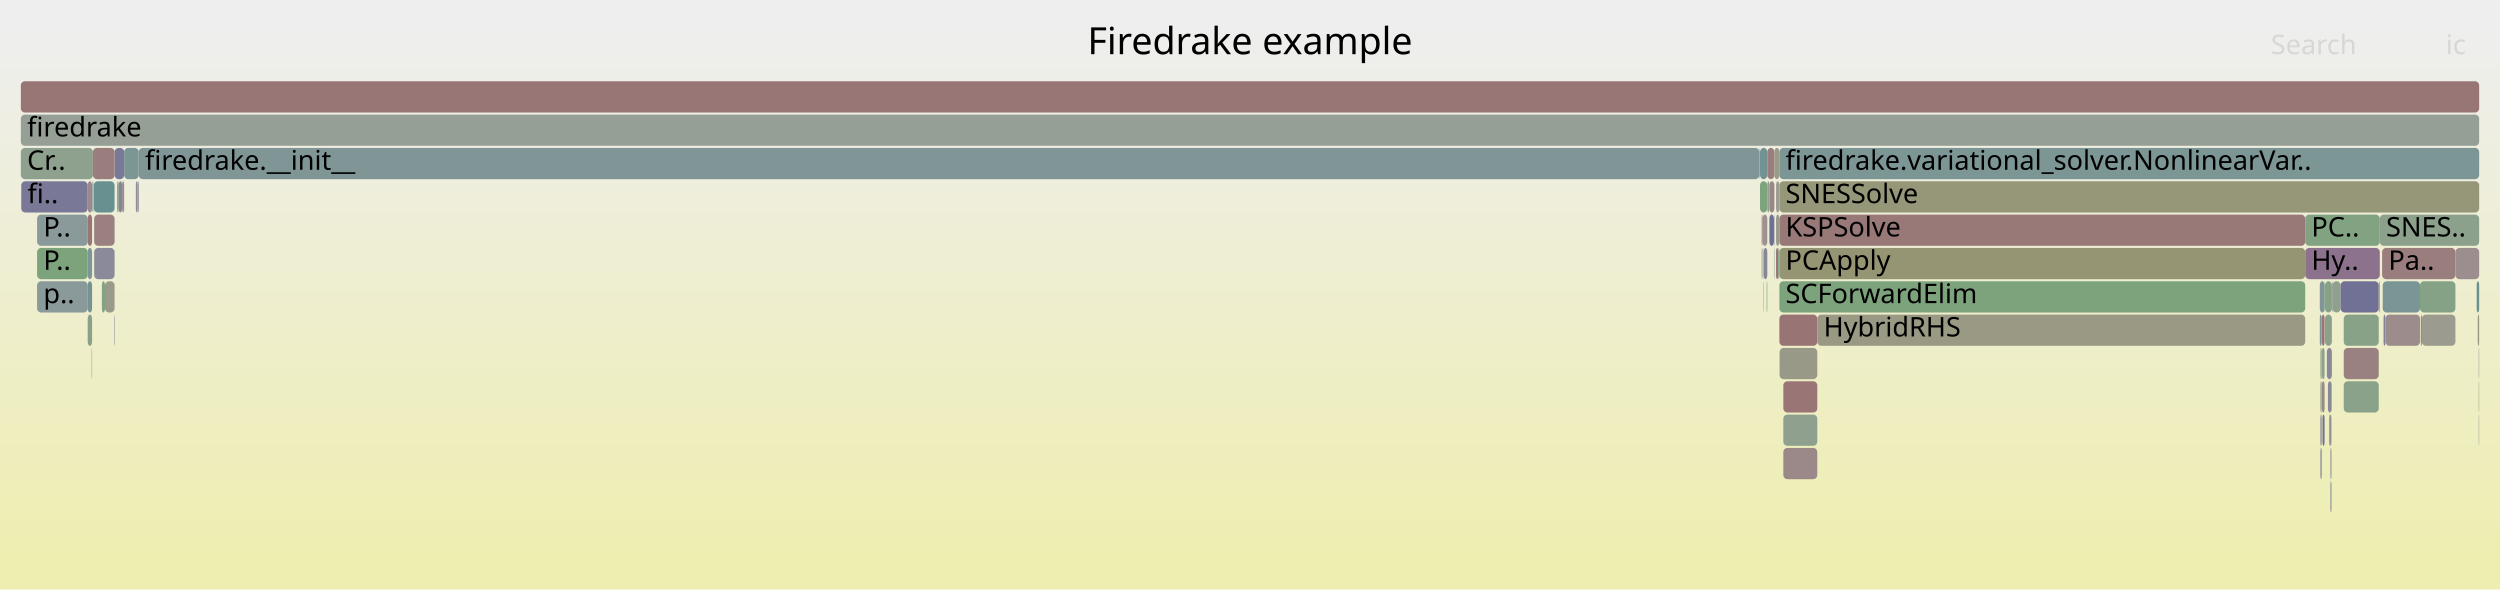
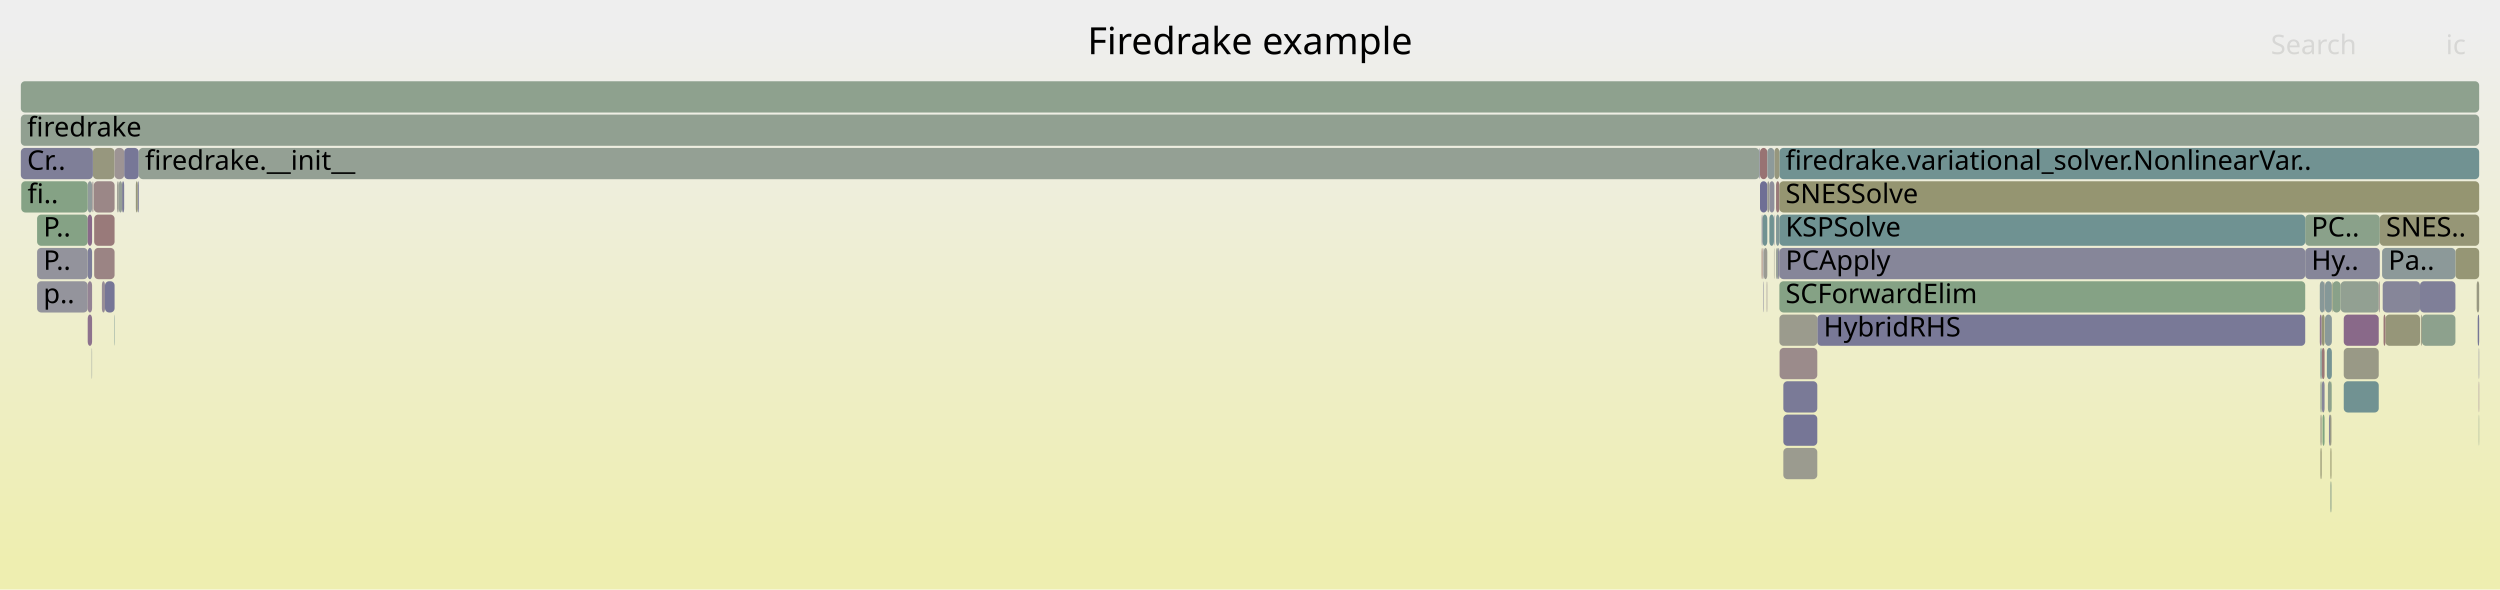
<svg xmlns="http://www.w3.org/2000/svg" version="1.1" width="1200" height="283" viewBox="0 0 1200 283">
  <defs>
    <linearGradient id="background" y1="0" y2="1" x1="0" x2="0">
      <stop stop-color="#eeeeee" offset="5%" />
      <stop stop-color="#eeeeb0" offset="95%" />
    </linearGradient>
  </defs>
  <style type="text/css">
	text { font-family:Verdana; font-size:13px; fill:rgb(0,0,0); }
	#search, #ignorecase { opacity:0.1; cursor:pointer; }
	#search:hover, #search.show, #ignorecase:hover, #ignorecase.show { opacity:1; }
	#subtitle { text-anchor:middle; font-color:rgb(160,160,160); }
	#title { text-anchor:middle; font-size:18px}
	#unzoom { cursor:pointer; }
	#frames &gt; *:hover { stroke:black; stroke-width:0.5; cursor:pointer; }
	.hide { display:none; }
	.parent { opacity:0.5; }
</style>
  <rect x="0.0" y="0" width="1200.0" height="283.0" fill="url(#background)" />
  <text id="title" x="600.00" y="26">Firedrake example</text>
  <text id="details" x="10.00" y="265"> </text>
  <text id="unzoom" x="10.00" y="26" class="hide">Reset Zoom</text>
  <text id="search" x="1090.00" y="26">Search</text>
  <text id="ignorecase" x="1174.00" y="26">ic</text>
  <text id="matched" x="1090.00" y="265"> </text>
  <g id="frames">
    <g>
-       <rect x="1143.4" y="119" width="35.2" height="15.0" fill="rgb(153.659,124.722,124.722)" rx="2" ry="2" />
+       <rect x="54.8" y="151" width="0.2" height="15.0" fill="rgb(119.425,147.999,147.999)" rx="2" ry="2" />
+       <text x="57.77" y="161.5" />
+     </g>
+     <g>
+       <rect x="1115.8" y="135" width="0.2" height="15.0" fill="rgb(154.515,131.278,131.278)" rx="2" ry="2" />
+       <text x="1118.82" y="145.5" />
+     </g>
+     <g>
+       <rect x="1162.5" y="151" width="16.1" height="15.0" fill="rgb(140.965,160.773,140.965)" rx="2" ry="2" />
+       <text x="1165.49" y="161.5" />
+     </g>
+     <g>
+       <rect x="872.3" y="151" width="234.2" height="15.0" fill="rgb(121.052,121.052,150.849)" rx="2" ry="2" />
+       <text x="875.34" y="161.5">HybridRHS</text>
+     </g>
+     <g>
+       <rect x="1189.8" y="199" width="0.2" height="15.0" fill="rgb(139.043,161.086,139.043)" rx="2" ry="2" />
+       <text x="1192.82" y="209.5" />
+     </g>
+     <g>
+       <rect x="1145.0" y="151" width="16.6" height="15.0" fill="rgb(150.464,150.464,121.479)" rx="2" ry="2" />
+       <text x="1148.03" y="161.5" />
+     </g>
+     <g>
+       <rect x="846.0" y="103" width="2.3" height="15.0" fill="rgb(112.568,146.221,146.221)" rx="2" ry="2" />
+       <text x="848.97" y="113.5" />
+     </g>
+     <g>
+       <rect x="44.2" y="87" width="0.2" height="15.0" fill="rgb(145.992,145.992,155.676)" rx="2" ry="2" />
+       <text x="47.15" y="97.5" />
+     </g>
+     <g>
+       <rect x="1178.6" y="119" width="11.4" height="15.0" fill="rgb(149.523,149.523,116.919)" rx="2" ry="2" />
+       <text x="1181.61" y="129.5" />
+     </g>
+     <g>
+       <rect x="1119.6" y="135" width="3.9" height="15.0" fill="rgb(136.511,161.498,136.511)" rx="2" ry="2" />
+       <text x="1122.61" y="145.5" />
+     </g>
+     <g>
+       <rect x="17.8" y="103" width="24.3" height="15.0" fill="rgb(133.076,162.057,133.076)" rx="2" ry="2" />
+       <text x="20.83" y="113.5">P..</text>
+     </g>
+     <g>
+       <rect x="1106.5" y="103" width="35.8" height="15.0" fill="rgb(138.015,161.253,138.015)" rx="2" ry="2" />
+       <text x="1109.46" y="113.5">PC..</text>
+     </g>
+     <g>
+       <rect x="1116.0" y="135" width="3.3" height="15.0" fill="rgb(133.455,151.636,151.636)" rx="2" ry="2" />
+       <text x="1119.03" y="145.5" />
+     </g>
+     <g>
+       <rect x="44.8" y="87" width="0.2" height="15.0" fill="rgb(155.656,155.656,146.642)" rx="2" ry="2" />
+       <text x="47.78" y="97.5" />
+     </g>
+     <g>
+       <rect x="852.5" y="119" width="1.0" height="15.0" fill="rgb(149.965,159.308,149.965)" rx="2" ry="2" />
+       <text x="855.52" y="129.5" />
+     </g>
+     <g>
+       <rect x="45.2" y="119" width="9.8" height="15.0" fill="rgb(154.652,132.333,132.333)" rx="2" ry="2" />
+       <text x="48.23" y="129.5" />
+     </g>
+     <g>
+       <rect x="1162.0" y="151" width="0.5" height="15.0" fill="rgb(152.269,152.269,130.228)" rx="2" ry="2" />
+       <text x="1165.02" y="161.5" />
+     </g>
+     <g>
+       <rect x="853.5" y="119" width="0.6" height="15.0" fill="rgb(125.485,125.485,151.707)" rx="2" ry="2" />
+       <text x="856.47" y="129.5" />
+     </g>
+     <g>
+       <rect x="844.8" y="71" width="3.5" height="15.0" fill="rgb(152.336,114.576,114.576)" rx="2" ry="2" />
+       <text x="847.82" y="81.5" />
+     </g>
+     <g>
+       <rect x="852.5" y="87" width="1.6" height="15.0" fill="rgb(153.236,121.473,121.473)" rx="2" ry="2" />
+       <text x="855.52" y="97.5" />
+     </g>
+     <g>
+       <rect x="42.1" y="103" width="2.1" height="15.0" fill="rgb(137.351,105.087,137.351)" rx="2" ry="2" />
+       <text x="45.13" y="113.5" />
+     </g>
+     <g>
+       <rect x="854.2" y="167" width="18.1" height="15.0" fill="rgb(155.459,138.517,138.517)" rx="2" ry="2" />
+       <text x="857.24" y="177.5" />
+     </g>
+     <g>
+       <rect x="846.4" y="119" width="0.2" height="15.0" fill="rgb(123.086,123.086,151.242)" rx="2" ry="2" />
+       <text x="849.43" y="129.5" />
+     </g>
+     <g>
+       <rect x="1118.6" y="215" width="0.5" height="15.0" fill="rgb(148.145,148.145,110.242)" rx="2" ry="2" />
+       <text x="1121.55" y="225.5" />
+     </g>
+     <g>
+       <rect x="844.8" y="87" width="3.5" height="15.0" fill="rgb(110.543,110.543,148.815)" rx="2" ry="2" />
+       <text x="847.82" y="97.5" />
+     </g>
+     <g>
+       <rect x="66.1" y="87" width="0.5" height="15.0" fill="rgb(112.627,112.627,149.218)" rx="2" ry="2" />
+       <text x="69.06" y="97.5" />
+     </g>
+     <g>
+       <rect x="851.5" y="103" width="0.2" height="15.0" fill="rgb(124.069,124.069,151.433)" rx="2" ry="2" />
+       <text x="854.49" y="113.5" />
+     </g>
+     <g>
+       <rect x="1113.8" y="167" width="0.6" height="15.0" fill="rgb(108.151,145.076,145.076)" rx="2" ry="2" />
+       <text x="1116.79" y="177.5" />
+     </g>
+     <g>
+       <rect x="58.6" y="87" width="1.0" height="15.0" fill="rgb(123.825,123.825,151.385)" rx="2" ry="2" />
+       <text x="61.60" y="97.5" />
+     </g>
+     <g>
+       <rect x="1114.5" y="167" width="1.3" height="15.0" fill="rgb(152.934,119.159,119.159)" rx="2" ry="2" />
+       <text x="1117.55" y="177.5" />
+     </g>
+     <g>
+       <rect x="10.0" y="55" width="1180.0" height="15.0" fill="rgb(144.622,160.178,144.622)" rx="2" ry="2" />
+       <text x="13.00" y="65.5">firedrake</text>
+     </g>
+     <g>
+       <rect x="854.1" y="151" width="18.2" height="15.0" fill="rgb(154.547,154.547,141.268)" rx="2" ry="2" />
+       <text x="857.05" y="161.5" />
+     </g>
+     <g>
+       <rect x="17.8" y="135" width="24.3" height="15.0" fill="rgb(147.952,147.952,156.055)" rx="2" ry="2" />
+       <text x="20.83" y="145.5">p..</text>
+     </g>
+     <g>
+       <rect x="45.0" y="87" width="10.0" height="15.0" fill="rgb(155.062,135.477,135.477)" rx="2" ry="2" />
+       <text x="48.00" y="97.5" />
+     </g>
+     <g>
+       <rect x="1113.8" y="199" width="0.6" height="15.0" fill="rgb(153.311,153.311,135.277)" rx="2" ry="2" />
+       <text x="1116.79" y="209.5" />
+     </g>
+     <g>
+       <rect x="846.6" y="119" width="1.7" height="15.0" fill="rgb(155.421,155.421,145.503)" rx="2" ry="2" />
+       <text x="849.63" y="129.5" />
+     </g>
+     <g>
+       <rect x="1188.8" y="135" width="1.2" height="15.0" fill="rgb(152.269,152.269,130.226)" rx="2" ry="2" />
+       <text x="1191.81" y="145.5" />
+     </g>
+     <g>
+       <rect x="856.0" y="215" width="16.3" height="15.0" fill="rgb(154.832,154.832,142.648)" rx="2" ry="2" />
+       <text x="858.95" y="225.5" />
+     </g>
+     <g>
+       <rect x="845.6" y="103" width="0.4" height="15.0" fill="rgb(135.995,135.995,153.741)" rx="2" ry="2" />
+       <text x="848.56" y="113.5" />
+     </g>
+     <g>
+       <rect x="856.0" y="183" width="16.3" height="15.0" fill="rgb(121.787,121.787,150.991)" rx="2" ry="2" />
+       <text x="858.95" y="193.5" />
+     </g>
+     <g>
+       <rect x="1143.4" y="119" width="35.2" height="15.0" fill="rgb(140.228,153.392,153.392)" rx="2" ry="2" />
      <text x="1146.42" y="129.5">Pa..</text>
    </g>
    <g>
-       <rect x="1119.3" y="135" width="0.3" height="15.0" fill="rgb(109.61,109.61,148.634)" rx="2" ry="2" />
+       <rect x="42.1" y="119" width="2.1" height="15.0" fill="rgb(124.838,124.838,151.582)" rx="2" ry="2" />
+       <text x="45.13" y="129.5" />
+     </g>
+     <g>
+       <rect x="44.6" y="71" width="10.4" height="15.0" fill="rgb(151.339,151.339,125.722)" rx="2" ry="2" />
+       <text x="47.60" y="81.5" />
+     </g>
+     <g>
+       <rect x="42.1" y="87" width="2.1" height="15.0" fill="rgb(144.535,154.509,154.509)" rx="2" ry="2" />
+       <text x="45.13" y="97.5" />
+     </g>
+     <g>
+       <rect x="59.6" y="71" width="7.0" height="15.0" fill="rgb(119.362,119.362,150.522)" rx="2" ry="2" />
+       <text x="62.63" y="81.5" />
+     </g>
+     <g>
+       <rect x="854.1" y="103" width="252.4" height="15.0" fill="rgb(111.096,145.84,145.84)" rx="2" ry="2" />
+       <text x="857.05" y="113.5">KSPSolve</text>
+     </g>
+     <g>
+       <rect x="1116.9" y="167" width="2.4" height="15.0" fill="rgb(118.456,147.748,147.748)" rx="2" ry="2" />
+       <text x="1119.93" y="177.5" />
+     </g>
+     <g>
+       <rect x="1114.8" y="199" width="1.0" height="15.0" fill="rgb(127.552,162.957,127.552)" rx="2" ry="2" />
+       <text x="1117.85" y="209.5" />
+     </g>
+     <g>
+       <rect x="10.0" y="39" width="1180.0" height="15.0" fill="rgb(141.907,160.62,141.907)" rx="2" ry="2" />
+       <text x="13.00" y="49.5" />
+     </g>
+     <g>
+       <rect x="1113.5" y="151" width="0.9" height="15.0" fill="rgb(142.545,118.397,142.545)" rx="2" ry="2" />
+       <text x="1116.47" y="161.5" />
+     </g>
+     <g>
+       <rect x="1189.8" y="183" width="0.2" height="15.0" fill="rgb(140.187,112.353,140.187)" rx="2" ry="2" />
+       <text x="1192.82" y="193.5" />
+     </g>
+     <g>
+       <rect x="48.9" y="135" width="1.5" height="15.0" fill="rgb(151.36,140.986,151.36)" rx="2" ry="2" />
+       <text x="51.91" y="145.5" />
+     </g>
+     <g>
+       <rect x="42.1" y="151" width="2.1" height="15.0" fill="rgb(140.992,114.417,140.992)" rx="2" ry="2" />
+       <text x="45.13" y="161.5" />
+     </g>
+     <g>
+       <rect x="852.5" y="103" width="1.6" height="15.0" fill="rgb(129.355,150.574,150.574)" rx="2" ry="2" />
+       <text x="855.52" y="113.5" />
+     </g>
+     <g>
+       <rect x="1114.4" y="151" width="0.1" height="15.0" fill="rgb(151.974,142.558,151.974)" rx="2" ry="2" />
+       <text x="1117.36" y="161.5" />
+     </g>
+     <g>
+       <rect x="846.4" y="135" width="0.2" height="15.0" fill="rgb(118.146,118.146,150.286)" rx="2" ry="2" />
+       <text x="849.43" y="145.5" />
+     </g>
+     <g>
+       <rect x="50.4" y="135" width="4.6" height="15.0" fill="rgb(118.006,118.006,150.259)" rx="2" ry="2" />
+       <text x="53.44" y="145.5" />
+     </g>
+     <g>
+       <rect x="856.0" y="199" width="16.3" height="15.0" fill="rgb(118.354,118.354,150.327)" rx="2" ry="2" />
+       <text x="858.95" y="209.5" />
+     </g>
+     <g>
+       <rect x="1161.6" y="135" width="17.0" height="15.0" fill="rgb(127.381,127.381,152.074)" rx="2" ry="2" />
+       <text x="1164.58" y="145.5" />
+     </g>
+     <g>
+       <rect x="854.1" y="135" width="252.4" height="15.0" fill="rgb(132.508,162.15,132.508)" rx="2" ry="2" />
+       <text x="857.05" y="145.5">SCForwardElim</text>
+     </g>
+     <g>
+       <rect x="56.2" y="87" width="0.8" height="15.0" fill="rgb(155.497,155.497,145.868)" rx="2" ry="2" />
+       <text x="59.21" y="97.5" />
+     </g>
+     <g>
+       <rect x="1143.7" y="135" width="17.9" height="15.0" fill="rgb(133.769,133.769,153.31)" rx="2" ry="2" />
+       <text x="1146.69" y="145.5" />
+     </g>
+     <g>
+       <rect x="1113.5" y="135" width="2.3" height="15.0" fill="rgb(135.532,152.175,152.175)" rx="2" ry="2" />
+       <text x="1116.47" y="145.5" />
+     </g>
+     <g>
+       <rect x="1118.3" y="199" width="0.8" height="15.0" fill="rgb(152.92,152.92,133.381)" rx="2" ry="2" />
+       <text x="1121.29" y="209.5" />
+     </g>
+     <g>
+       <rect x="1142.3" y="103" width="47.7" height="15.0" fill="rgb(149.663,149.663,117.597)" rx="2" ry="2" />
+       <text x="1145.30" y="113.5">SNES..</text>
+     </g>
+     <g>
+       <rect x="45.2" y="103" width="9.8" height="15.0" fill="rgb(153.241,121.511,121.511)" rx="2" ry="2" />
+       <text x="48.23" y="113.5" />
+     </g>
+     <g>
+       <rect x="849.3" y="87" width="2.4" height="15.0" fill="rgb(141.716,141.716,154.848)" rx="2" ry="2" />
+       <text x="852.28" y="97.5" />
+     </g>
+     <g>
+       <rect x="854.1" y="71" width="335.9" height="15.0" fill="rgb(112.678,146.25,146.25)" rx="2" ry="2" />
+       <text x="857.05" y="81.5">firedrake.variational_solver.NonlinearVar..</text>
+     </g>
+     <g>
+       <rect x="851.5" y="119" width="0.2" height="15.0" fill="rgb(154.278,154.278,139.96)" rx="2" ry="2" />
+       <text x="854.49" y="129.5" />
+     </g>
+     <g>
+       <rect x="854.1" y="119" width="252.4" height="15.0" fill="rgb(134.03,134.03,153.361)" rx="2" ry="2" />
+       <text x="857.05" y="129.5">PCApply</text>
+     </g>
+     <g>
+       <rect x="1114.5" y="183" width="1.3" height="15.0" fill="rgb(133.94,133.94,153.343)" rx="2" ry="2" />
+       <text x="1117.55" y="193.5" />
+     </g>
+     <g>
+       <rect x="1119.3" y="135" width="0.3" height="15.0" fill="rgb(149.428,149.428,116.461)" rx="2" ry="2" />
      <text x="1122.33" y="145.5" />
    </g>
    <g>
-       <rect x="854.1" y="87" width="335.9" height="15.0" fill="rgb(150.246,150.246,120.421)" rx="2" ry="2" />
+       <rect x="854.1" y="87" width="335.9" height="15.0" fill="rgb(148.622,148.622,112.551)" rx="2" ry="2" />
      <text x="857.05" y="97.5">SNESSolve</text>
    </g>
    <g>
-       <rect x="854.1" y="151" width="18.2" height="15.0" fill="rgb(152.56,116.295,116.295)" rx="2" ry="2" />
-       <text x="857.05" y="161.5" />
-     </g>
-     <g>
-       <rect x="852.5" y="119" width="1.0" height="15.0" fill="rgb(152.483,115.7,115.7)" rx="2" ry="2" />
-       <text x="855.52" y="129.5" />
-     </g>
-     <g>
-       <rect x="50.4" y="135" width="4.6" height="15.0" fill="rgb(153.996,153.996,138.596)" rx="2" ry="2" />
-       <text x="53.44" y="145.5" />
-     </g>
-     <g>
-       <rect x="1117.4" y="183" width="1.7" height="15.0" fill="rgb(137.444,137.444,154.021)" rx="2" ry="2" />
+       <rect x="10.2" y="87" width="31.9" height="15.0" fill="rgb(133.473,161.993,133.473)" rx="2" ry="2" />
+       <text x="13.19" y="97.5">fi..</text>
+     </g>
+     <g>
+       <rect x="1144.1" y="151" width="0.9" height="15.0" fill="rgb(152.809,118.2,118.2)" rx="2" ry="2" />
+       <text x="1147.13" y="161.5" />
+     </g>
+     <g>
+       <rect x="849.3" y="103" width="2.2" height="15.0" fill="rgb(111.883,146.044,146.044)" rx="2" ry="2" />
+       <text x="852.28" y="113.5" />
+     </g>
+     <g>
+       <rect x="10.0" y="71" width="34.6" height="15.0" fill="rgb(126.798,126.798,151.961)" rx="2" ry="2" />
+       <text x="13.00" y="81.5">Cr..</text>
+     </g>
+     <g>
+       <rect x="1189.8" y="167" width="0.2" height="15.0" fill="rgb(119.784,119.784,150.603)" rx="2" ry="2" />
+       <text x="1192.82" y="177.5" />
+     </g>
+     <g>
+       <rect x="1125.0" y="151" width="16.8" height="15.0" fill="rgb(137.199,104.699,137.199)" rx="2" ry="2" />
+       <text x="1128.03" y="161.5" />
+     </g>
+     <g>
+       <rect x="1114.5" y="151" width="1.3" height="15.0" fill="rgb(149.437,149.437,116.504)" rx="2" ry="2" />
+       <text x="1117.55" y="161.5" />
+     </g>
+     <g>
+       <rect x="1125.0" y="167" width="16.8" height="15.0" fill="rgb(153.021,153.021,133.872)" rx="2" ry="2" />
+       <text x="1128.03" y="177.5" />
+     </g>
+     <g>
+       <rect x="55.0" y="71" width="4.6" height="15.0" fill="rgb(156.751,148.423,148.423)" rx="2" ry="2" />
+       <text x="58.01" y="81.5" />
+     </g>
+     <g>
+       <rect x="1116.0" y="151" width="3.3" height="15.0" fill="rgb(137.698,152.736,152.736)" rx="2" ry="2" />
+       <text x="1119.03" y="161.5" />
+     </g>
+     <g>
+       <rect x="1119.1" y="183" width="0.2" height="15.0" fill="rgb(125.21,163.338,125.21)" rx="2" ry="2" />
+       <text x="1122.15" y="193.5" />
+     </g>
+     <g>
+       <rect x="844.5" y="71" width="0.3" height="15.0" fill="rgb(116.413,116.413,149.951)" rx="2" ry="2" />
+       <text x="847.51" y="81.5" />
+     </g>
+     <g>
+       <rect x="848.3" y="87" width="1.0" height="15.0" fill="rgb(155.494,155.494,145.854)" rx="2" ry="2" />
+       <text x="851.25" y="97.5" />
+     </g>
+     <g>
+       <rect x="42.1" y="135" width="2.1" height="15.0" fill="rgb(147.599,131.347,147.599)" rx="2" ry="2" />
+       <text x="45.13" y="145.5" />
+     </g>
+     <g>
+       <rect x="44.0" y="167" width="0.2" height="15.0" fill="rgb(143.051,154.124,154.124)" rx="2" ry="2" />
+       <text x="46.96" y="177.5" />
+     </g>
+     <g>
+       <rect x="1123.5" y="135" width="18.3" height="15.0" fill="rgb(146.027,159.949,146.027)" rx="2" ry="2" />
+       <text x="1126.46" y="145.5" />
+     </g>
+     <g>
+       <rect x="66.6" y="71" width="777.9" height="15.0" fill="rgb(147.687,159.679,147.687)" rx="2" ry="2" />
+       <text x="69.60" y="81.5">firedrake.__init__</text>
+     </g>
+     <g>
+       <rect x="851.7" y="71" width="2.4" height="15.0" fill="rgb(151.487,151.487,126.438)" rx="2" ry="2" />
+       <text x="854.73" y="81.5" />
+     </g>
+     <g>
+       <rect x="44.4" y="87" width="0.2" height="15.0" fill="rgb(154.32,129.787,129.787)" rx="2" ry="2" />
+       <text x="47.36" y="97.5" />
+     </g>
+     <g>
+       <rect x="1117.4" y="183" width="1.7" height="15.0" fill="rgb(142.207,160.571,142.207)" rx="2" ry="2" />
      <text x="1120.43" y="193.5" />
    </g>
    <g>
-       <rect x="1125.0" y="151" width="16.8" height="15.0" fill="rgb(135.209,161.71,135.209)" rx="2" ry="2" />
-       <text x="1128.03" y="161.5" />
-     </g>
-     <g>
-       <rect x="1142.3" y="103" width="47.7" height="15.0" fill="rgb(140.185,160.9,140.185)" rx="2" ry="2" />
-       <text x="1145.30" y="113.5">SNES..</text>
-     </g>
-     <g>
-       <rect x="854.1" y="103" width="252.4" height="15.0" fill="rgb(153.074,120.235,120.235)" rx="2" ry="2" />
-       <text x="857.05" y="113.5">KSPSolve</text>
-     </g>
-     <g>
-       <rect x="848.0" y="135" width="0.3" height="15.0" fill="rgb(125.29,163.325,125.29)" rx="2" ry="2" />
+       <rect x="845.6" y="119" width="0.4" height="15.0" fill="rgb(152.221,113.696,113.696)" rx="2" ry="2" />
+       <text x="848.56" y="129.5" />
+     </g>
+     <g>
+       <rect x="1125.0" y="183" width="16.8" height="15.0" fill="rgb(113.475,146.457,146.457)" rx="2" ry="2" />
+       <text x="1128.03" y="193.5" />
+     </g>
+     <g>
+       <rect x="848.0" y="135" width="0.3" height="15.0" fill="rgb(156.632,147.508,147.508)" rx="2" ry="2" />
      <text x="851.01" y="145.5" />
    </g>
    <g>
-       <rect x="851.5" y="103" width="0.2" height="15.0" fill="rgb(122.431,122.431,151.116)" rx="2" ry="2" />
-       <text x="854.49" y="113.5" />
-     </g>
-     <g>
-       <rect x="854.1" y="71" width="335.9" height="15.0" fill="rgb(123.729,149.115,149.115)" rx="2" ry="2" />
-       <text x="857.05" y="81.5">firedrake.variational_solver.NonlinearVar..</text>
-     </g>
-     <g>
-       <rect x="1118.3" y="199" width="0.8" height="15.0" fill="rgb(150.912,139.838,150.912)" rx="2" ry="2" />
-       <text x="1121.29" y="209.5" />
-     </g>
-     <g>
-       <rect x="846.4" y="119" width="0.2" height="15.0" fill="rgb(132.46,132.46,153.057)" rx="2" ry="2" />
-       <text x="849.43" y="129.5" />
-     </g>
-     <g>
-       <rect x="1115.8" y="135" width="0.2" height="15.0" fill="rgb(150.974,159.144,150.974)" rx="2" ry="2" />
-       <text x="1118.82" y="145.5" />
-     </g>
-     <g>
-       <rect x="45.2" y="119" width="9.8" height="15.0" fill="rgb(137.846,137.846,154.099)" rx="2" ry="2" />
-       <text x="48.23" y="129.5" />
-     </g>
-     <g>
-       <rect x="1162.5" y="151" width="16.1" height="15.0" fill="rgb(155.057,155.057,143.736)" rx="2" ry="2" />
-       <text x="1165.49" y="161.5" />
-     </g>
-     <g>
-       <rect x="848.3" y="71" width="3.4" height="15.0" fill="rgb(153.811,125.883,125.883)" rx="2" ry="2" />
+       <rect x="1106.5" y="119" width="35.8" height="15.0" fill="rgb(134.405,134.405,153.433)" rx="2" ry="2" />
+       <text x="1109.46" y="129.5">Hy..</text>
+     </g>
+     <g>
+       <rect x="1113.8" y="183" width="0.6" height="15.0" fill="rgb(143.348,160.385,143.348)" rx="2" ry="2" />
+       <text x="1116.79" y="193.5" />
+     </g>
+     <g>
+       <rect x="1117.9" y="199" width="0.4" height="15.0" fill="rgb(110.545,110.545,148.815)" rx="2" ry="2" />
+       <text x="1120.90" y="209.5" />
+     </g>
+     <g>
+       <rect x="17.8" y="119" width="24.3" height="15.0" fill="rgb(146.913,146.913,155.854)" rx="2" ry="2" />
+       <text x="20.83" y="129.5">P..</text>
+     </g>
+     <g>
+       <rect x="1113.8" y="215" width="0.6" height="15.0" fill="rgb(149.619,149.619,117.383)" rx="2" ry="2" />
+       <text x="1116.79" y="225.5" />
+     </g>
+     <g>
+       <rect x="1118.6" y="231" width="0.5" height="15.0" fill="rgb(139.193,161.062,139.193)" rx="2" ry="2" />
+       <text x="1121.55" y="241.5" />
+     </g>
+     <g>
+       <rect x="848.3" y="71" width="3.4" height="15.0" fill="rgb(140.768,153.532,153.532)" rx="2" ry="2" />
      <text x="851.25" y="81.5" />
    </g>
    <g>
-       <rect x="1113.5" y="151" width="0.9" height="15.0" fill="rgb(125.528,149.581,149.581)" rx="2" ry="2" />
-       <text x="1116.47" y="161.5" />
-     </g>
-     <g>
-       <rect x="1162.0" y="151" width="0.5" height="15.0" fill="rgb(152.93,119.131,119.131)" rx="2" ry="2" />
-       <text x="1165.02" y="161.5" />
-     </g>
-     <g>
-       <rect x="45.0" y="87" width="10.0" height="15.0" fill="rgb(104.115,144.03,144.03)" rx="2" ry="2" />
-       <text x="48.00" y="97.5" />
-     </g>
-     <g>
-       <rect x="852.5" y="103" width="1.6" height="15.0" fill="rgb(154.233,154.233,139.742)" rx="2" ry="2" />
-       <text x="855.52" y="113.5" />
-     </g>
-     <g>
-       <rect x="846.0" y="103" width="2.3" height="15.0" fill="rgb(156.456,146.163,146.163)" rx="2" ry="2" />
-       <text x="848.97" y="113.5" />
-     </g>
-     <g>
-       <rect x="1143.7" y="135" width="17.9" height="15.0" fill="rgb(121.937,148.65,148.65)" rx="2" ry="2" />
-       <text x="1146.69" y="145.5" />
-     </g>
-     <g>
-       <rect x="1113.5" y="135" width="2.3" height="15.0" fill="rgb(127.687,150.141,150.141)" rx="2" ry="2" />
-       <text x="1116.47" y="145.5" />
-     </g>
-     <g>
-       <rect x="1113.8" y="199" width="0.6" height="15.0" fill="rgb(131.574,131.574,152.885)" rx="2" ry="2" />
-       <text x="1116.79" y="209.5" />
-     </g>
-     <g>
-       <rect x="872.3" y="151" width="234.2" height="15.0" fill="rgb(152.664,152.664,132.139)" rx="2" ry="2" />
-       <text x="875.34" y="161.5">HybridRHS</text>
-     </g>
-     <g>
-       <rect x="852.5" y="87" width="1.6" height="15.0" fill="rgb(155.672,155.672,146.72)" rx="2" ry="2" />
-       <text x="855.52" y="97.5" />
-     </g>
-     <g>
-       <rect x="45.2" y="103" width="9.8" height="15.0" fill="rgb(154.058,127.781,127.781)" rx="2" ry="2" />
-       <text x="48.23" y="113.5" />
-     </g>
-     <g>
-       <rect x="849.3" y="87" width="2.4" height="15.0" fill="rgb(154.914,134.341,134.341)" rx="2" ry="2" />
-       <text x="852.28" y="97.5" />
-     </g>
-     <g>
-       <rect x="1113.8" y="183" width="0.6" height="15.0" fill="rgb(135.687,161.632,135.687)" rx="2" ry="2" />
-       <text x="1116.79" y="193.5" />
-     </g>
-     <g>
-       <rect x="856.0" y="215" width="16.3" height="15.0" fill="rgb(155.273,137.094,137.094)" rx="2" ry="2" />
-       <text x="858.95" y="225.5" />
-     </g>
-     <g>
-       <rect x="1116.0" y="135" width="3.3" height="15.0" fill="rgb(133.429,162,133.429)" rx="2" ry="2" />
-       <text x="1119.03" y="145.5" />
-     </g>
-     <g>
-       <rect x="1106.5" y="119" width="35.8" height="15.0" fill="rgb(140.935,114.272,140.935)" rx="2" ry="2" />
-       <text x="1109.46" y="129.5">Hy..</text>
-     </g>
-     <g>
-       <rect x="55.0" y="71" width="4.6" height="15.0" fill="rgb(119.724,119.724,150.592)" rx="2" ry="2" />
-       <text x="58.01" y="81.5" />
-     </g>
-     <g>
-       <rect x="1189.3" y="151" width="0.7" height="15.0" fill="rgb(152.347,152.347,130.604)" rx="2" ry="2" />
+       <rect x="1189.3" y="151" width="0.7" height="15.0" fill="rgb(118.962,118.962,150.444)" rx="2" ry="2" />
      <text x="1192.35" y="161.5" />
    </g>
    <g>
-       <rect x="1161.6" y="135" width="17.0" height="15.0" fill="rgb(133.525,161.984,133.525)" rx="2" ry="2" />
-       <text x="1164.58" y="145.5" />
-     </g>
-     <g>
-       <rect x="1189.8" y="167" width="0.2" height="15.0" fill="rgb(140.982,140.982,154.706)" rx="2" ry="2" />
-       <text x="1192.82" y="177.5" />
-     </g>
-     <g>
-       <rect x="42.1" y="119" width="2.1" height="15.0" fill="rgb(124.292,149.261,149.261)" rx="2" ry="2" />
-       <text x="45.13" y="129.5" />
-     </g>
-     <g>
-       <rect x="54.8" y="151" width="0.2" height="15.0" fill="rgb(110.779,110.779,148.86)" rx="2" ry="2" />
-       <text x="57.77" y="161.5" />
-     </g>
-     <g>
-       <rect x="845.6" y="103" width="0.4" height="15.0" fill="rgb(153.745,125.376,125.376)" rx="2" ry="2" />
-       <text x="848.56" y="113.5" />
-     </g>
-     <g>
-       <rect x="56.2" y="87" width="0.8" height="15.0" fill="rgb(134.542,161.819,134.542)" rx="2" ry="2" />
-       <text x="59.21" y="97.5" />
-     </g>
-     <g>
-       <rect x="1119.6" y="135" width="3.9" height="15.0" fill="rgb(143.12,160.422,143.12)" rx="2" ry="2" />
-       <text x="1122.61" y="145.5" />
-     </g>
-     <g>
-       <rect x="851.5" y="119" width="0.2" height="15.0" fill="rgb(127.518,150.097,150.097)" rx="2" ry="2" />
-       <text x="854.49" y="129.5" />
-     </g>
-     <g>
-       <rect x="66.1" y="87" width="0.5" height="15.0" fill="rgb(138.186,138.186,154.165)" rx="2" ry="2" />
-       <text x="69.06" y="97.5" />
-     </g>
-     <g>
-       <rect x="10.0" y="39" width="1180.0" height="15.0" fill="rgb(152.773,117.924,117.924)" rx="2" ry="2" />
-       <text x="13.00" y="49.5" />
-     </g>
-     <g>
-       <rect x="17.8" y="119" width="24.3" height="15.0" fill="rgb(124.484,163.456,124.484)" rx="2" ry="2" />
-       <text x="20.83" y="129.5">P..</text>
-     </g>
-     <g>
-       <rect x="854.1" y="119" width="252.4" height="15.0" fill="rgb(149.435,149.435,116.495)" rx="2" ry="2" />
-       <text x="857.05" y="129.5">PCApply</text>
-     </g>
-     <g>
-       <rect x="1178.6" y="119" width="11.4" height="15.0" fill="rgb(155.887,141.798,141.798)" rx="2" ry="2" />
-       <text x="1181.61" y="129.5" />
-     </g>
-     <g>
-       <rect x="1117.9" y="199" width="0.4" height="15.0" fill="rgb(128.066,162.873,128.066)" rx="2" ry="2" />
-       <text x="1120.90" y="209.5" />
-     </g>
-     <g>
-       <rect x="1114.5" y="151" width="1.3" height="15.0" fill="rgb(152.472,115.616,115.616)" rx="2" ry="2" />
-       <text x="1117.55" y="161.5" />
-     </g>
-     <g>
-       <rect x="17.8" y="103" width="24.3" height="15.0" fill="rgb(138.233,152.875,152.875)" rx="2" ry="2" />
-       <text x="20.83" y="113.5">P..</text>
-     </g>
-     <g>
-       <rect x="853.5" y="119" width="0.6" height="15.0" fill="rgb(133.5,161.988,133.5)" rx="2" ry="2" />
-       <text x="856.47" y="129.5" />
-     </g>
-     <g>
-       <rect x="1114.4" y="151" width="0.1" height="15.0" fill="rgb(132.739,162.112,132.739)" rx="2" ry="2" />
-       <text x="1117.36" y="161.5" />
-     </g>
-     <g>
-       <rect x="844.5" y="71" width="0.3" height="15.0" fill="rgb(155.768,155.768,147.185)" rx="2" ry="2" />
-       <text x="847.51" y="81.5" />
-     </g>
-     <g>
-       <rect x="17.8" y="135" width="24.3" height="15.0" fill="rgb(137.602,152.712,152.712)" rx="2" ry="2" />
-       <text x="20.83" y="145.5">p..</text>
-     </g>
-     <g>
-       <rect x="44.0" y="167" width="0.2" height="15.0" fill="rgb(155.523,139.012,139.012)" rx="2" ry="2" />
-       <text x="46.96" y="177.5" />
-     </g>
-     <g>
-       <rect x="854.2" y="167" width="18.1" height="15.0" fill="rgb(153.403,153.403,135.721)" rx="2" ry="2" />
-       <text x="857.24" y="177.5" />
-     </g>
-     <g>
-       <rect x="856.0" y="199" width="16.3" height="15.0" fill="rgb(143.205,160.409,143.205)" rx="2" ry="2" />
-       <text x="858.95" y="209.5" />
-     </g>
-     <g>
-       <rect x="1118.6" y="231" width="0.5" height="15.0" fill="rgb(132.276,132.276,153.021)" rx="2" ry="2" />
-       <text x="1121.55" y="241.5" />
-     </g>
-     <g>
-       <rect x="846.6" y="119" width="1.7" height="15.0" fill="rgb(134.399,134.399,153.432)" rx="2" ry="2" />
-       <text x="849.63" y="129.5" />
-     </g>
-     <g>
-       <rect x="1123.5" y="135" width="18.3" height="15.0" fill="rgb(112.736,112.736,149.239)" rx="2" ry="2" />
-       <text x="1126.46" y="145.5" />
-     </g>
-     <g>
-       <rect x="1144.1" y="151" width="0.9" height="15.0" fill="rgb(129.75,129.75,152.532)" rx="2" ry="2" />
-       <text x="1147.13" y="161.5" />
-     </g>
-     <g>
-       <rect x="42.1" y="151" width="2.1" height="15.0" fill="rgb(137.036,161.413,137.036)" rx="2" ry="2" />
-       <text x="45.13" y="161.5" />
-     </g>
-     <g>
-       <rect x="1106.5" y="103" width="35.8" height="15.0" fill="rgb(128.532,162.797,128.532)" rx="2" ry="2" />
-       <text x="1109.46" y="113.5">PC..</text>
-     </g>
-     <g>
-       <rect x="1189.8" y="183" width="0.2" height="15.0" fill="rgb(150.716,150.716,122.699)" rx="2" ry="2" />
-       <text x="1192.82" y="193.5" />
-     </g>
-     <g>
-       <rect x="59.6" y="71" width="7.0" height="15.0" fill="rgb(123.939,149.169,149.169)" rx="2" ry="2" />
-       <text x="62.63" y="81.5" />
-     </g>
-     <g>
-       <rect x="849.3" y="103" width="2.2" height="15.0" fill="rgb(111.106,111.106,148.924)" rx="2" ry="2" />
-       <text x="852.28" y="113.5" />
-     </g>
-     <g>
-       <rect x="844.8" y="87" width="3.5" height="15.0" fill="rgb(126.002,163.209,126.002)" rx="2" ry="2" />
-       <text x="847.82" y="97.5" />
-     </g>
-     <g>
-       <rect x="44.4" y="87" width="0.2" height="15.0" fill="rgb(136.469,152.418,152.418)" rx="2" ry="2" />
-       <text x="47.36" y="97.5" />
-     </g>
-     <g>
-       <rect x="845.6" y="119" width="0.4" height="15.0" fill="rgb(154.204,154.204,139.603)" rx="2" ry="2" />
-       <text x="848.56" y="129.5" />
-     </g>
-     <g>
-       <rect x="851.7" y="71" width="2.4" height="15.0" fill="rgb(153.545,153.545,136.409)" rx="2" ry="2" />
-       <text x="854.73" y="81.5" />
-     </g>
-     <g>
-       <rect x="10.0" y="55" width="1180.0" height="15.0" fill="rgb(150.364,159.243,150.364)" rx="2" ry="2" />
-       <text x="13.00" y="65.5">firedrake</text>
-     </g>
-     <g>
-       <rect x="1141.8" y="135" width="0.5" height="15.0" fill="rgb(156.777,148.627,148.627)" rx="2" ry="2" />
+       <rect x="57.0" y="87" width="1.6" height="15.0" fill="rgb(149.867,159.324,149.867)" rx="2" ry="2" />
+       <text x="60.03" y="97.5" />
+     </g>
+     <g>
+       <rect x="1141.8" y="135" width="0.5" height="15.0" fill="rgb(155.805,141.169,141.169)" rx="2" ry="2" />
      <text x="1144.82" y="145.5" />
    </g>
    <g>
-       <rect x="1125.0" y="167" width="16.8" height="15.0" fill="rgb(154.256,129.297,129.297)" rx="2" ry="2" />
-       <text x="1128.03" y="177.5" />
-     </g>
-     <g>
-       <rect x="1114.5" y="167" width="1.3" height="15.0" fill="rgb(138.421,161.187,138.421)" rx="2" ry="2" />
-       <text x="1117.55" y="177.5" />
-     </g>
-     <g>
-       <rect x="1189.8" y="199" width="0.2" height="15.0" fill="rgb(140.624,153.495,153.495)" rx="2" ry="2" />
-       <text x="1192.82" y="209.5" />
-     </g>
-     <g>
-       <rect x="10.2" y="87" width="31.9" height="15.0" fill="rgb(120.858,120.858,150.811)" rx="2" ry="2" />
-       <text x="13.19" y="97.5">fi..</text>
-     </g>
-     <g>
-       <rect x="42.1" y="87" width="2.1" height="15.0" fill="rgb(155.341,137.618,137.618)" rx="2" ry="2" />
-       <text x="45.13" y="97.5" />
-     </g>
-     <g>
-       <rect x="44.2" y="87" width="0.2" height="15.0" fill="rgb(118.964,147.88,147.88)" rx="2" ry="2" />
-       <text x="47.15" y="97.5" />
-     </g>
-     <g>
-       <rect x="854.1" y="135" width="252.4" height="15.0" fill="rgb(125.051,163.364,125.051)" rx="2" ry="2" />
-       <text x="857.05" y="145.5">SCForwardElim</text>
-     </g>
-     <g>
-       <rect x="1114.8" y="199" width="1.0" height="15.0" fill="rgb(111.328,111.328,148.967)" rx="2" ry="2" />
-       <text x="1117.85" y="209.5" />
-     </g>
-     <g>
-       <rect x="856.0" y="183" width="16.3" height="15.0" fill="rgb(152.629,116.819,116.819)" rx="2" ry="2" />
-       <text x="858.95" y="193.5" />
-     </g>
-     <g>
-       <rect x="42.1" y="135" width="2.1" height="15.0" fill="rgb(117.159,147.411,147.411)" rx="2" ry="2" />
-       <text x="45.13" y="145.5" />
-     </g>
-     <g>
-       <rect x="1145.0" y="151" width="16.6" height="15.0" fill="rgb(155.647,139.962,139.962)" rx="2" ry="2" />
-       <text x="1148.03" y="161.5" />
-     </g>
-     <g>
-       <rect x="1113.8" y="215" width="0.6" height="15.0" fill="rgb(130.099,130.099,152.6)" rx="2" ry="2" />
-       <text x="1116.79" y="225.5" />
-     </g>
-     <g>
-       <rect x="1118.6" y="215" width="0.5" height="15.0" fill="rgb(149.419,136.011,149.419)" rx="2" ry="2" />
-       <text x="1121.55" y="225.5" />
-     </g>
-     <g>
-       <rect x="66.6" y="71" width="777.9" height="15.0" fill="rgb(127.877,150.19,150.19)" rx="2" ry="2" />
-       <text x="69.60" y="81.5">firedrake.__init__</text>
-     </g>
-     <g>
-       <rect x="10.0" y="71" width="34.6" height="15.0" fill="rgb(141.978,160.608,141.978)" rx="2" ry="2" />
-       <text x="13.00" y="81.5">Cr..</text>
-     </g>
-     <g>
-       <rect x="1116.9" y="167" width="2.4" height="15.0" fill="rgb(135.981,135.981,153.738)" rx="2" ry="2" />
-       <text x="1119.93" y="177.5" />
-     </g>
-     <g>
-       <rect x="1119.1" y="183" width="0.2" height="15.0" fill="rgb(140.69,153.512,153.512)" rx="2" ry="2" />
-       <text x="1122.15" y="193.5" />
-     </g>
-     <g>
-       <rect x="42.1" y="103" width="2.1" height="15.0" fill="rgb(152.605,116.641,116.641)" rx="2" ry="2" />
-       <text x="45.13" y="113.5" />
-     </g>
-     <g>
-       <rect x="1116.0" y="151" width="3.3" height="15.0" fill="rgb(138.753,161.133,138.753)" rx="2" ry="2" />
-       <text x="1119.03" y="161.5" />
-     </g>
-     <g>
-       <rect x="58.6" y="87" width="1.0" height="15.0" fill="rgb(155.772,140.915,140.915)" rx="2" ry="2" />
-       <text x="61.60" y="97.5" />
-     </g>
-     <g>
-       <rect x="1114.5" y="183" width="1.3" height="15.0" fill="rgb(155.015,135.112,135.112)" rx="2" ry="2" />
-       <text x="1117.55" y="193.5" />
-     </g>
-     <g>
-       <rect x="848.3" y="87" width="1.0" height="15.0" fill="rgb(144.9,160.133,144.9)" rx="2" ry="2" />
-       <text x="851.25" y="97.5" />
-     </g>
-     <g>
-       <rect x="1125.0" y="183" width="16.8" height="15.0" fill="rgb(137.938,161.266,137.938)" rx="2" ry="2" />
-       <text x="1128.03" y="193.5" />
-     </g>
-     <g>
-       <rect x="1188.8" y="135" width="1.2" height="15.0" fill="rgb(105.797,144.466,144.466)" rx="2" ry="2" />
-       <text x="1191.81" y="145.5" />
-     </g>
-     <g>
-       <rect x="44.6" y="71" width="10.4" height="15.0" fill="rgb(153.891,126.497,126.497)" rx="2" ry="2" />
-       <text x="47.60" y="81.5" />
-     </g>
-     <g>
-       <rect x="65.2" y="87" width="0.9" height="15.0" fill="rgb(151.471,141.27,151.471)" rx="2" ry="2" />
+       <rect x="65.2" y="87" width="0.9" height="15.0" fill="rgb(150.675,150.675,122.504)" rx="2" ry="2" />
      <text x="68.17" y="97.5" />
-     </g>
-     <g>
-       <rect x="44.8" y="87" width="0.2" height="15.0" fill="rgb(148.188,148.188,110.452)" rx="2" ry="2" />
-       <text x="47.78" y="97.5" />
-     </g>
-     <g>
-       <rect x="1113.8" y="167" width="0.6" height="15.0" fill="rgb(153.271,153.271,135.085)" rx="2" ry="2" />
-       <text x="1116.79" y="177.5" />
-     </g>
-     <g>
-       <rect x="846.4" y="135" width="0.2" height="15.0" fill="rgb(153.813,153.813,137.708)" rx="2" ry="2" />
-       <text x="849.43" y="145.5" />
-     </g>
-     <g>
-       <rect x="57.0" y="87" width="1.6" height="15.0" fill="rgb(133.402,133.402,153.239)" rx="2" ry="2" />
-       <text x="60.03" y="97.5" />
-     </g>
-     <g>
-       <rect x="844.8" y="71" width="3.5" height="15.0" fill="rgb(113.842,146.552,146.552)" rx="2" ry="2" />
-       <text x="847.82" y="81.5" />
-     </g>
-     <g>
-       <rect x="48.9" y="135" width="1.5" height="15.0" fill="rgb(128.552,162.794,128.552)" rx="2" ry="2" />
-       <text x="51.91" y="145.5" />
    </g>
  </g>
</svg>
